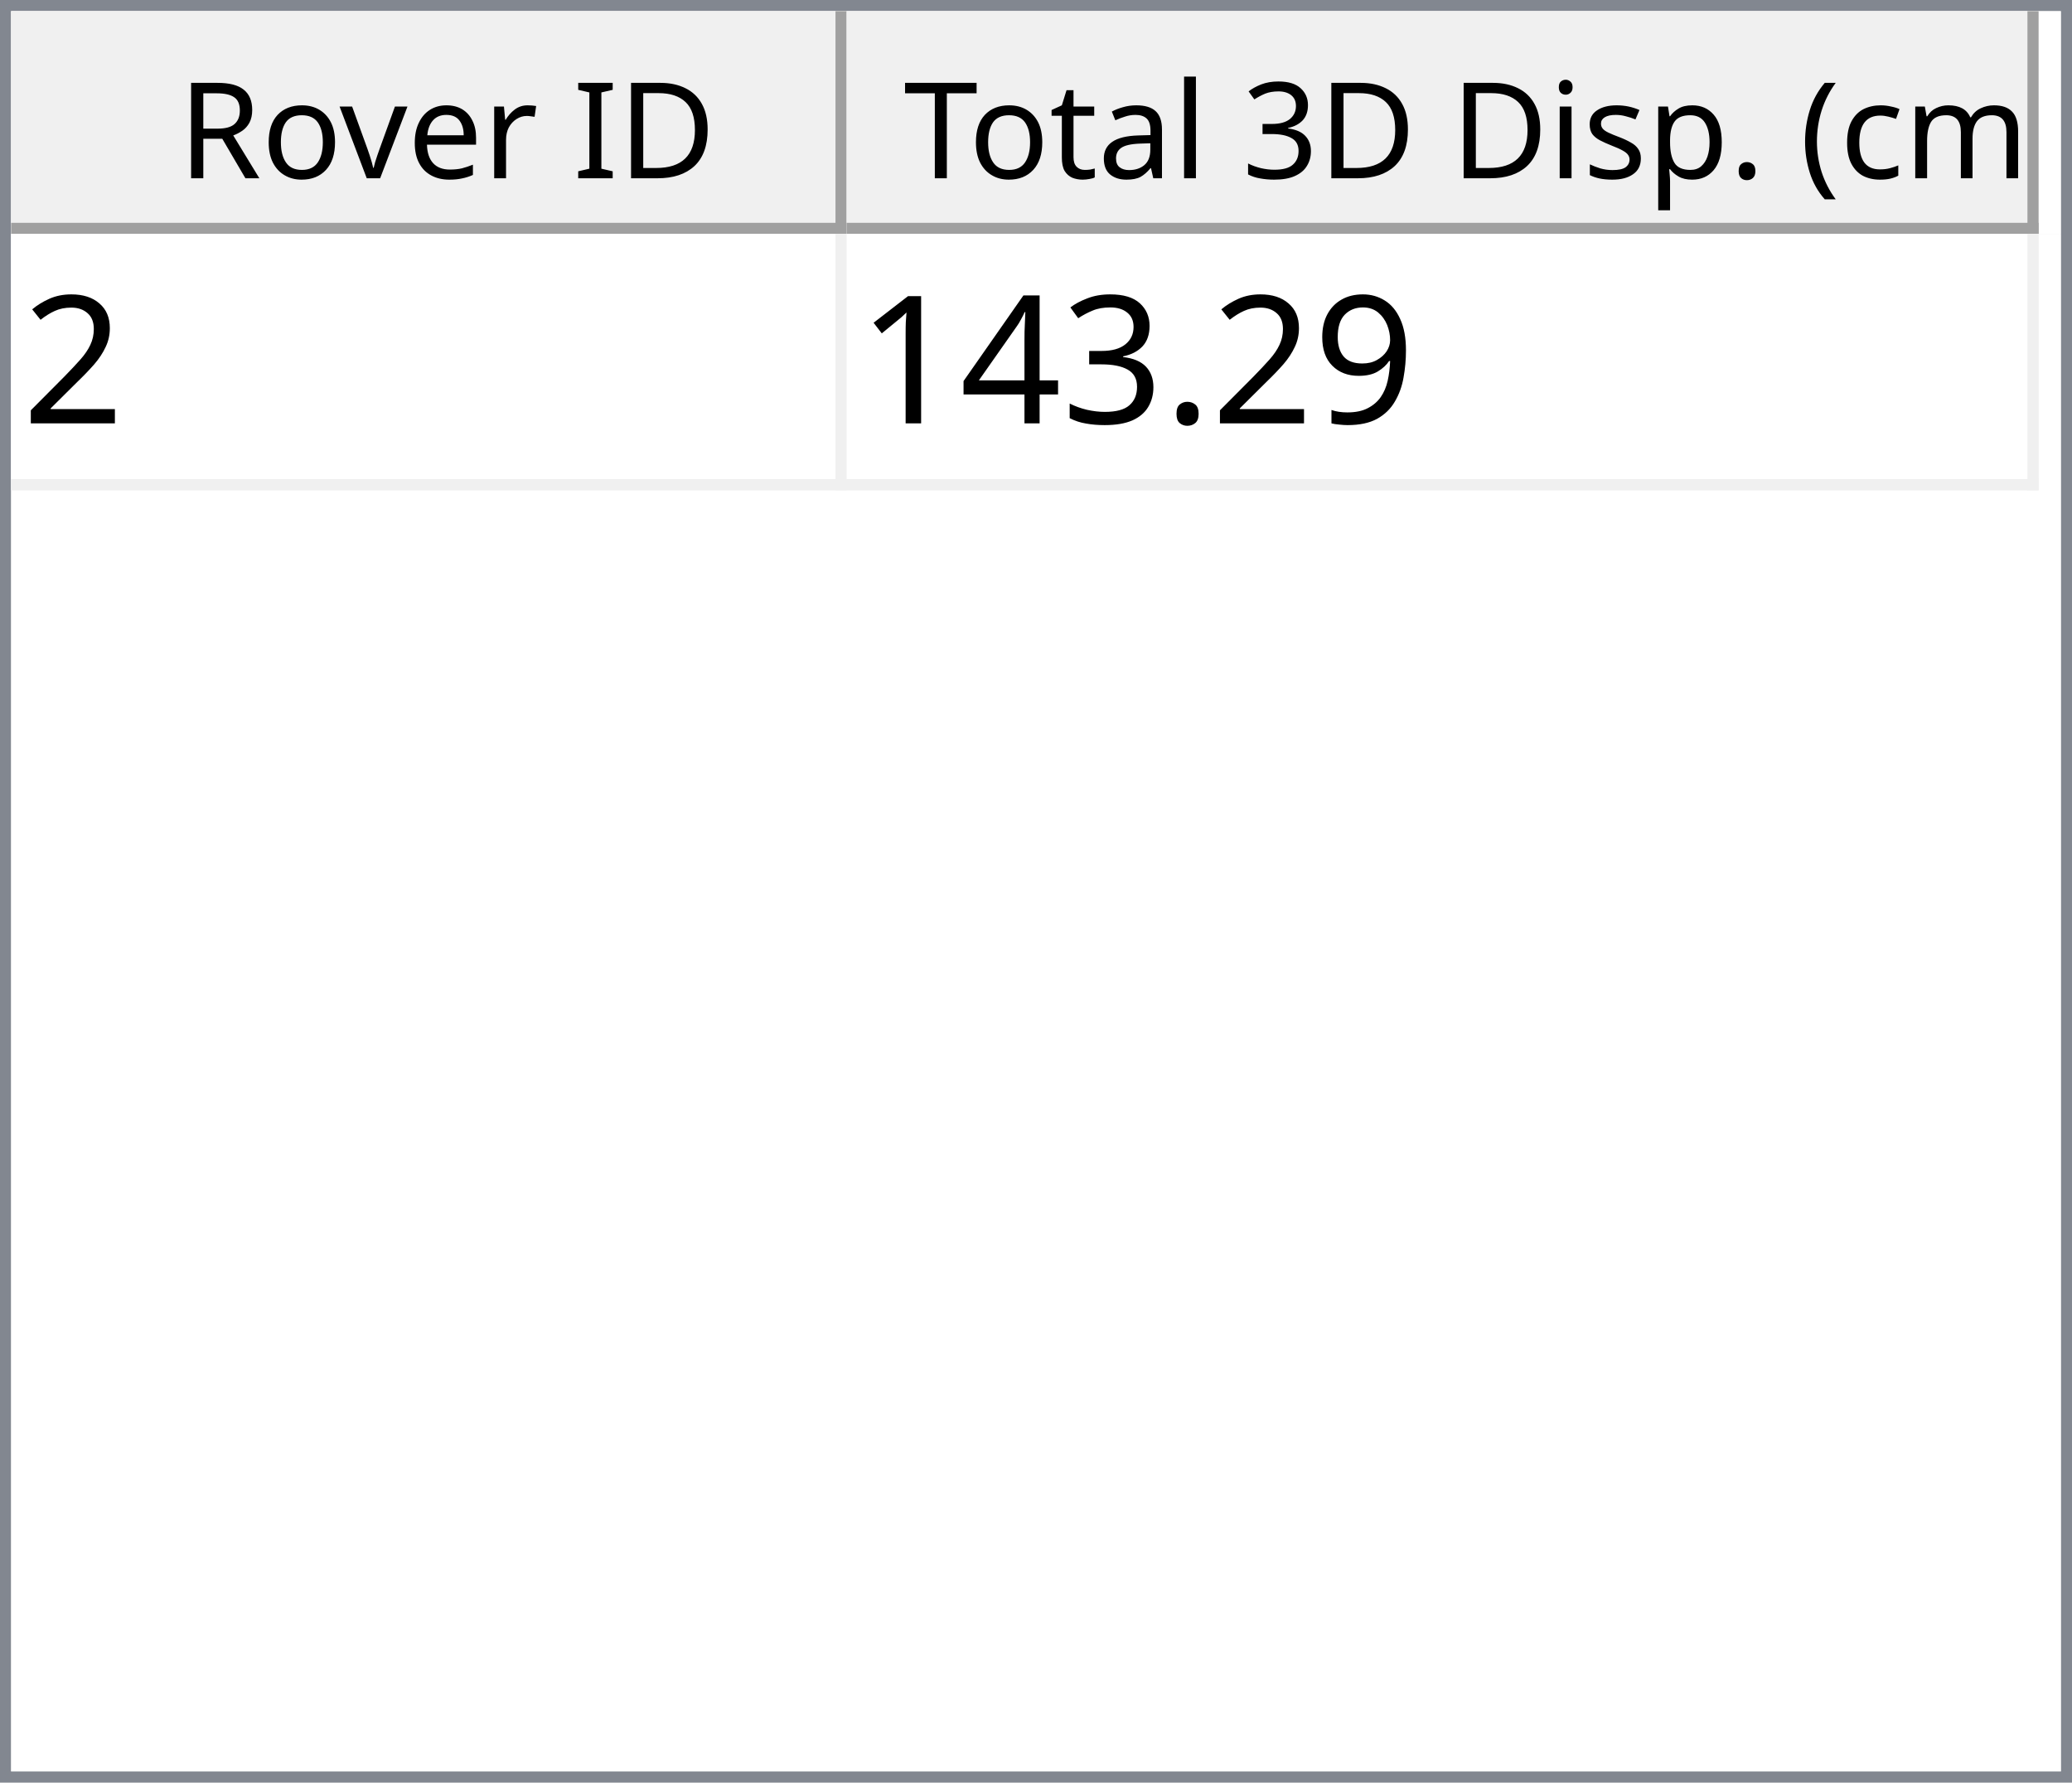
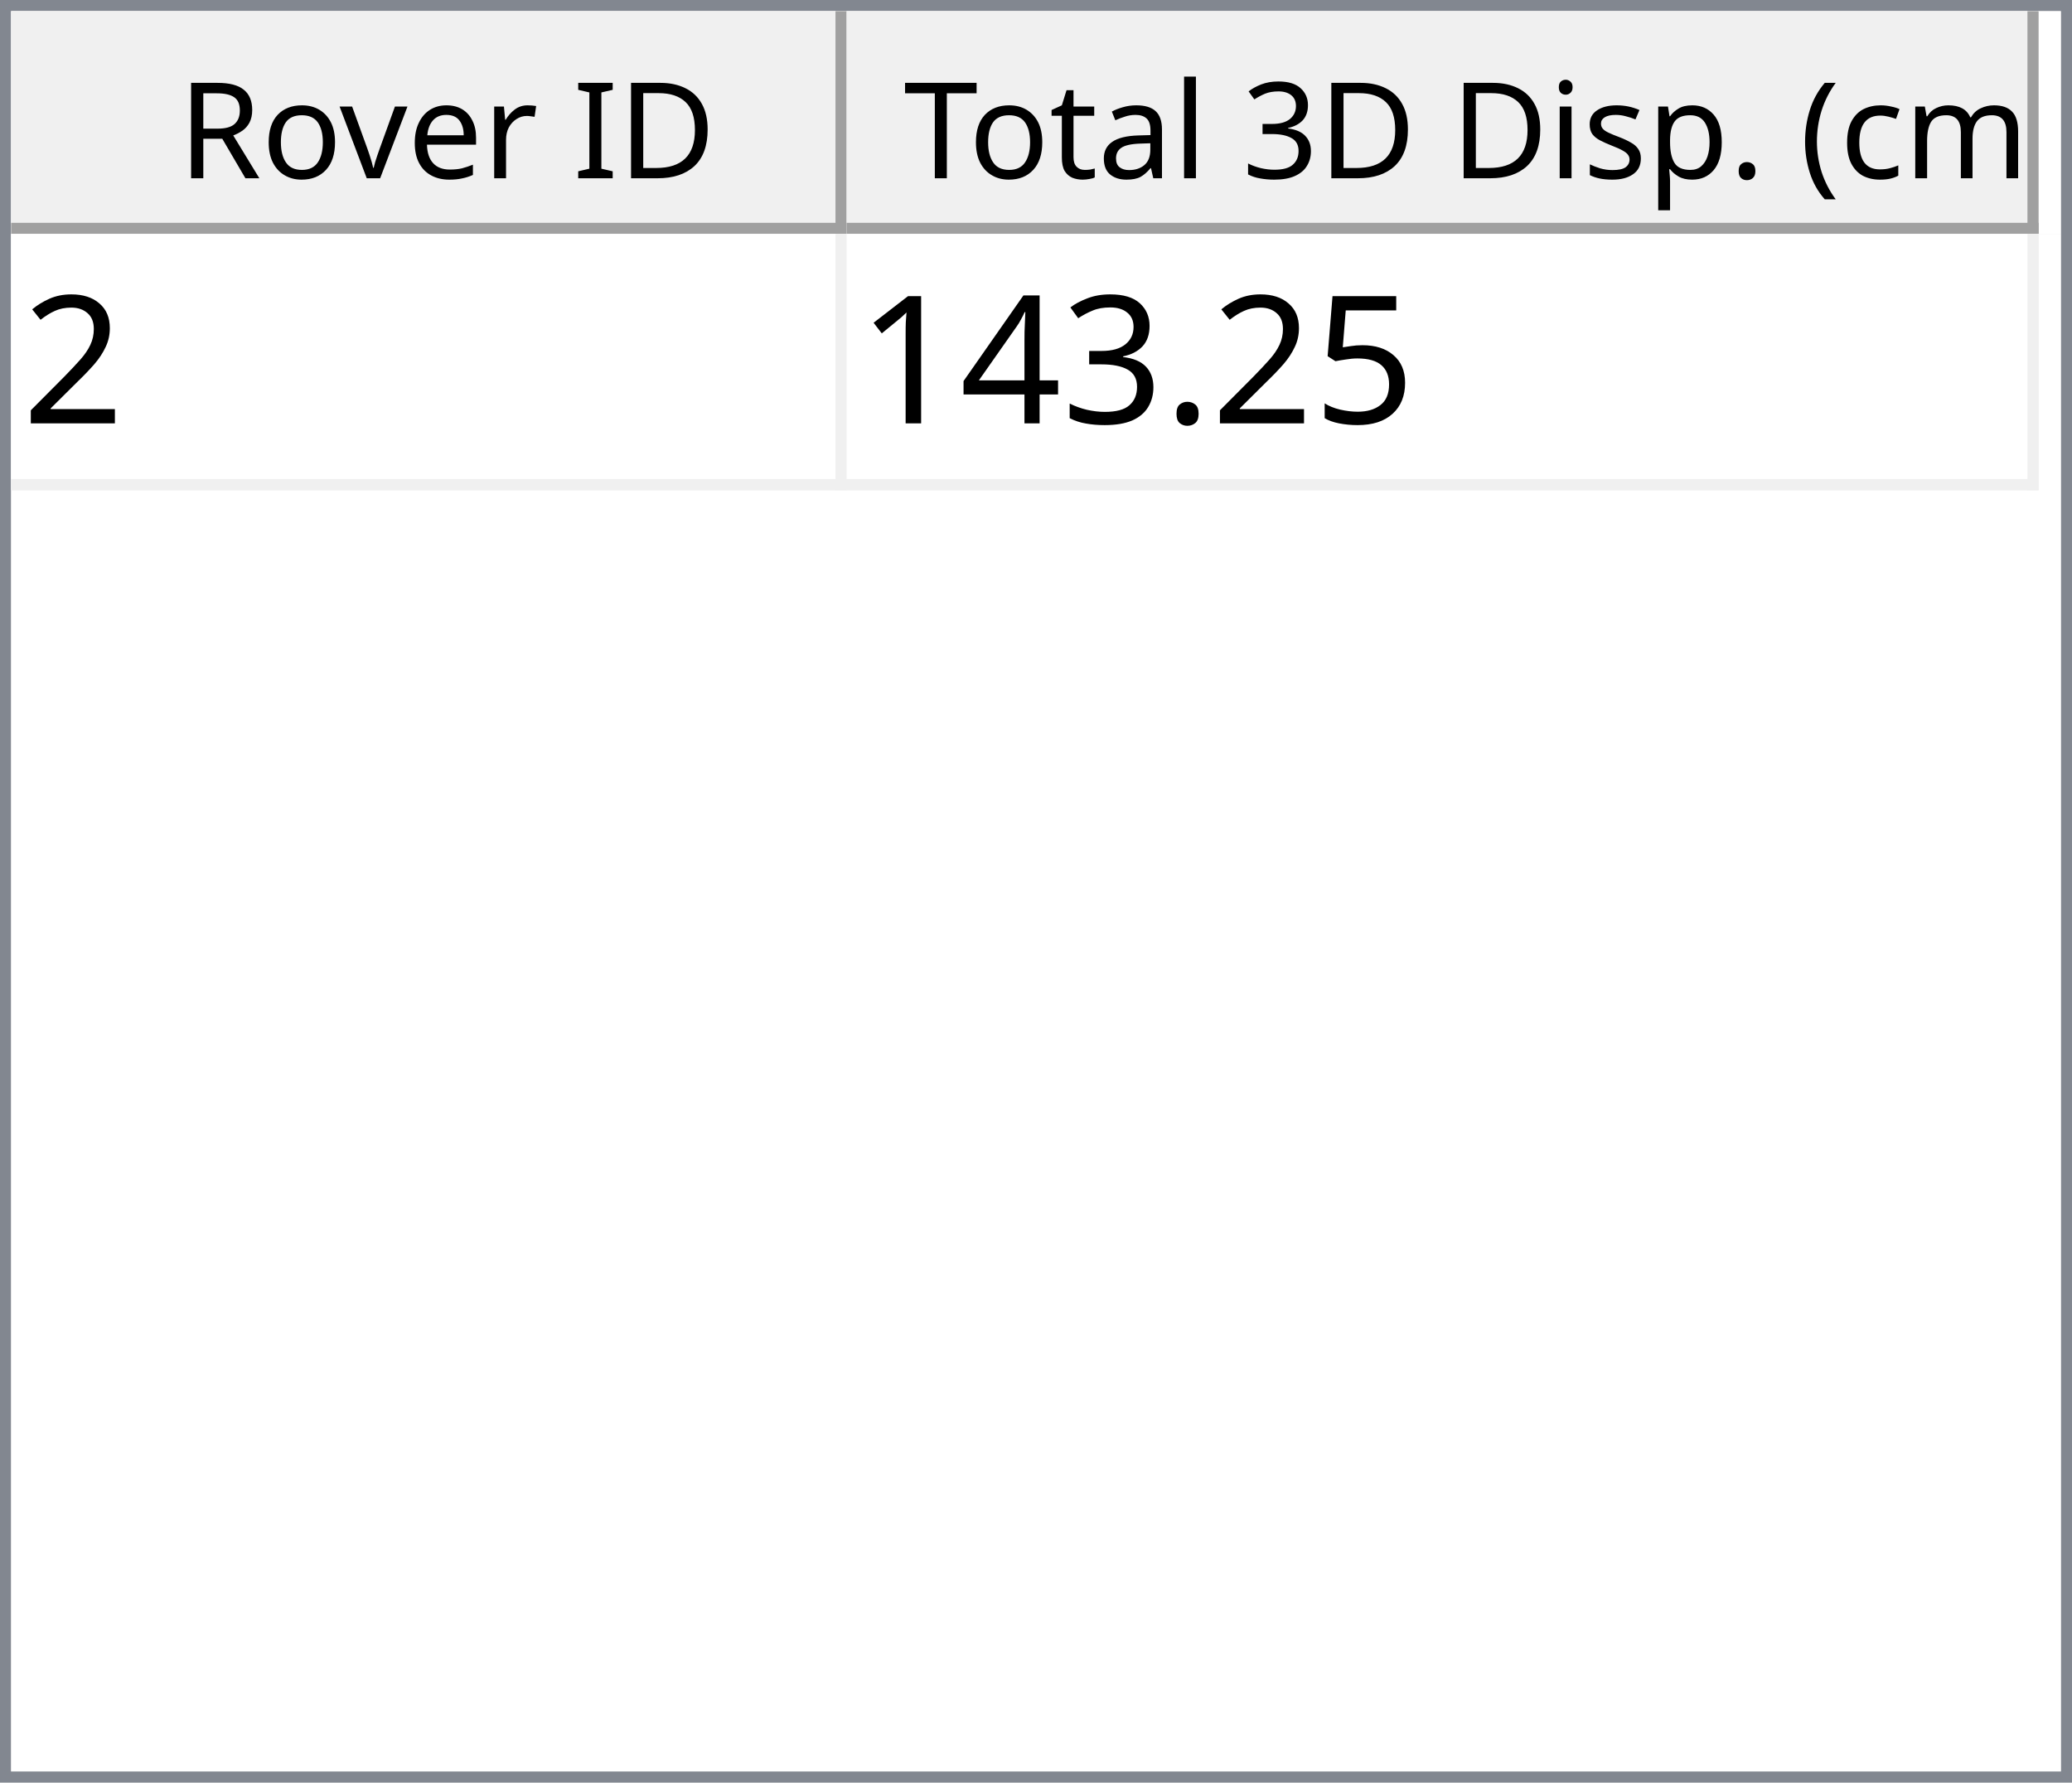
<svg xmlns="http://www.w3.org/2000/svg" style="fill-opacity:1; color-rendering:auto; color-interpolation:auto; text-rendering:auto; stroke:black; stroke-linecap:square; stroke-miterlimit:10; shape-rendering:auto; stroke-opacity:1; fill:black; stroke-dasharray:none; font-weight:normal; stroke-width:1; font-family:'Dialog'; font-style:normal; stroke-linejoin:miter; font-size:12px; stroke-dashoffset:0; image-rendering:auto;" width="186" height="160">
  <defs id="genericDefs" />
  <g>
    <defs id="defs1">
      <clipPath clipPathUnits="userSpaceOnUse" id="clipPath1">
        <path d="M0 0 L186 0 L186 160 L0 160 L0 0 Z" />
      </clipPath>
      <clipPath clipPathUnits="userSpaceOnUse" id="clipPath2">
        <path d="M0 0 L0 160 L186 160 L186 0 Z" />
      </clipPath>
      <clipPath clipPathUnits="userSpaceOnUse" id="clipPath3">
        <path d="M0 0 L0 20 L184 20 L184 0 Z" />
      </clipPath>
      <clipPath clipPathUnits="userSpaceOnUse" id="clipPath4">
        <path d="M0 0 L0 20 L75 20 L75 0 Z" />
      </clipPath>
      <clipPath clipPathUnits="userSpaceOnUse" id="clipPath5">
        <path d="M1 1 L1 19 L74 19 L74 1 Z" />
      </clipPath>
      <clipPath clipPathUnits="userSpaceOnUse" id="clipPath6">
        <path d="M0 0 L0 18 L73 18 L73 0 Z" />
      </clipPath>
      <clipPath clipPathUnits="userSpaceOnUse" id="clipPath7">
        <path d="M-0.5 -0.5 L-0.5 19.5 L74.5 19.5 L74.5 -0.5 Z" />
      </clipPath>
      <clipPath clipPathUnits="userSpaceOnUse" id="clipPath8">
        <path d="M0 0 L0 20 L107 20 L107 0 Z" />
      </clipPath>
      <clipPath clipPathUnits="userSpaceOnUse" id="clipPath9">
        <path d="M1 1 L1 19 L106 19 L106 1 Z" />
      </clipPath>
      <clipPath clipPathUnits="userSpaceOnUse" id="clipPath10">
        <path d="M0 0 L0 18 L105 18 L105 0 Z" />
      </clipPath>
      <clipPath clipPathUnits="userSpaceOnUse" id="clipPath11">
        <path d="M-0.5 -0.5 L-0.5 19.5 L106.5 19.5 L106.5 -0.5 Z" />
      </clipPath>
      <clipPath clipPathUnits="userSpaceOnUse" id="clipPath12">
        <path d="M0 0 L0 138 L184 138 L184 0 Z" />
      </clipPath>
      <clipPath clipPathUnits="userSpaceOnUse" id="clipPath13">
        <path d="M0 0 L0 23 L182 23 L182 0 Z" />
      </clipPath>
      <clipPath clipPathUnits="userSpaceOnUse" id="clipPath14">
        <path d="M-0.5 -0.5 L-0.5 22.5 L181.5 22.5 L181.5 -0.5 Z" />
      </clipPath>
      <clipPath clipPathUnits="userSpaceOnUse" id="clipPath15">
        <path d="M0 0 L0 22 L74 22 L74 0 Z" />
      </clipPath>
      <clipPath clipPathUnits="userSpaceOnUse" id="clipPath16">
        <path d="M0 0 L0 22 L106 22 L106 0 Z" />
      </clipPath>
      <font horiz-adv-x="64.551" id="font1">
        <font-face ascent="107.91" descent="25.098" units-per-em="100" style="font-style:normal; font-family:Segoe UI; font-weight:normal;" />
        <missing-glyph horiz-adv-x="64.551" d="M8.109 0 L8.109 68.266 L56.453 68.266 L56.453 0 L8.109 0 ZM15.328 7.234 L49.219 7.234 L49.219 61.031 L15.328 61.031 L15.328 7.234 Z" />
        <glyph unicode="D" horiz-adv-x="70.117" d="M9.188 0 L9.188 70.016 L28.516 70.016 Q65.531 70.016 65.531 35.891 Q65.531 19.672 55.25 9.836 Q44.969 0 27.734 0 L9.188 0 ZM17.391 62.594 L17.391 7.422 L27.828 7.422 Q41.609 7.422 49.273 14.797 Q56.938 22.172 56.938 35.688 Q56.938 62.594 28.328 62.594 L17.391 62.594 Z" />
        <glyph unicode="I" horiz-adv-x="26.611" d="M17.391 0 L9.188 0 L9.188 70.016 L17.391 70.016 L17.391 0 Z" />
        <glyph unicode=" " horiz-adv-x="27.393" d="" />
        <glyph unicode="r" horiz-adv-x="34.766" d="M34.188 41.891 Q32.078 43.5 28.125 43.5 Q23 43.5 19.555 38.672 Q16.109 33.844 16.109 25.484 L16.109 0 L8.109 0 L8.109 50 L16.109 50 L16.109 39.703 L16.312 39.703 Q18.016 44.969 21.531 47.922 Q25.047 50.875 29.391 50.875 Q32.516 50.875 34.188 50.203 L34.188 41.891 Z" />
        <glyph unicode="e" horiz-adv-x="52.295" d="M48.297 23 L12.984 23 Q13.188 14.656 17.484 10.109 Q21.781 5.562 29.297 5.562 Q37.75 5.562 44.828 11.141 L44.828 3.609 Q38.234 -1.172 27.391 -1.172 Q16.797 -1.172 10.742 5.641 Q4.688 12.453 4.688 24.812 Q4.688 36.469 11.305 43.82 Q17.922 51.172 27.734 51.172 Q37.547 51.172 42.922 44.828 Q48.297 38.484 48.297 27.203 L48.297 23 ZM40.094 29.781 Q40.047 36.719 36.75 40.578 Q33.453 44.438 27.594 44.438 Q21.922 44.438 17.969 40.383 Q14.016 36.328 13.094 29.781 L40.094 29.781 Z" />
        <glyph unicode="v" horiz-adv-x="47.9" d="M47.406 50 L27.484 0 L19.625 0 L0.688 50 L9.469 50 L22.172 13.672 Q23.578 9.672 23.922 6.688 L24.125 6.688 Q24.609 10.453 25.688 13.484 L38.969 50 L47.406 50 Z" />
        <glyph unicode="o" horiz-adv-x="58.594" d="M29 -1.172 Q17.922 -1.172 11.305 5.836 Q4.688 12.844 4.688 24.422 Q4.688 37.016 11.57 44.094 Q18.453 51.172 30.172 51.172 Q41.359 51.172 47.633 44.289 Q53.906 37.406 53.906 25.203 Q53.906 13.234 47.141 6.031 Q40.375 -1.172 29 -1.172 ZM29.594 44.438 Q21.875 44.438 17.383 39.188 Q12.891 33.938 12.891 24.703 Q12.891 15.828 17.43 10.695 Q21.969 5.562 29.594 5.562 Q37.359 5.562 41.531 10.594 Q45.703 15.625 45.703 24.906 Q45.703 34.281 41.531 39.359 Q37.359 44.438 29.594 44.438 Z" />
        <glyph unicode="R" horiz-adv-x="59.814" d="M59.375 0 L49.609 0 L37.891 19.625 Q36.281 22.359 34.766 24.289 Q33.25 26.219 31.664 27.438 Q30.078 28.656 28.25 29.219 Q26.422 29.781 24.125 29.781 L17.391 29.781 L17.391 0 L9.188 0 L9.188 70.016 L30.078 70.016 Q34.672 70.016 38.555 68.867 Q42.438 67.719 45.289 65.375 Q48.141 63.031 49.758 59.547 Q51.375 56.062 51.375 51.375 Q51.375 47.703 50.273 44.656 Q49.172 41.609 47.148 39.211 Q45.125 36.812 42.266 35.133 Q39.406 33.453 35.844 32.516 L35.844 32.328 Q37.594 31.547 38.891 30.547 Q40.188 29.547 41.359 28.18 Q42.531 26.812 43.68 25.078 Q44.828 23.344 46.234 21.047 L59.375 0 ZM17.391 62.594 L17.391 37.203 L28.516 37.203 Q31.594 37.203 34.203 38.133 Q36.812 39.062 38.719 40.797 Q40.625 42.531 41.703 45.047 Q42.781 47.562 42.781 50.688 Q42.781 56.297 39.141 59.445 Q35.5 62.594 28.609 62.594 L17.391 62.594 Z" />
        <glyph unicode=")" horiz-adv-x="30.176" d="M8.297 -15.922 L1.172 -15.922 Q16.406 2.344 16.406 26.812 Q16.406 51.469 1.078 70.016 L8.297 70.016 Q23.531 52.156 23.531 26.703 Q23.531 1.375 8.297 -15.922 Z" />
        <glyph unicode="m" horiz-adv-x="86.133" d="M79.109 0 L71.094 0 L71.094 28.719 Q71.094 37.016 68.531 40.727 Q65.969 44.438 59.906 44.438 Q54.781 44.438 51.195 39.75 Q47.609 35.062 47.609 28.516 L47.609 0 L39.594 0 L39.594 29.688 Q39.594 44.438 28.219 44.438 Q22.953 44.438 19.531 40.016 Q16.109 35.594 16.109 28.516 L16.109 0 L8.109 0 L8.109 50 L16.109 50 L16.109 42.094 L16.312 42.094 Q21.625 51.172 31.844 51.172 Q36.969 51.172 40.773 48.312 Q44.578 45.453 46 40.828 Q51.562 51.172 62.594 51.172 Q79.109 51.172 79.109 30.812 L79.109 0 Z" />
        <glyph unicode="c" horiz-adv-x="46.191" d="M42.188 2.297 Q36.422 -1.172 28.516 -1.172 Q17.828 -1.172 11.258 5.789 Q4.688 12.75 4.688 23.828 Q4.688 36.188 11.766 43.68 Q18.844 51.172 30.672 51.172 Q37.25 51.172 42.281 48.734 L42.281 40.531 Q36.719 44.438 30.375 44.438 Q22.703 44.438 17.797 38.945 Q12.891 33.453 12.891 24.516 Q12.891 15.719 17.508 10.641 Q22.125 5.562 29.891 5.562 Q36.422 5.562 42.188 9.906 L42.188 2.297 Z" />
        <glyph unicode="(" horiz-adv-x="30.176" d="M29.109 -15.922 L21.969 -15.922 Q6.844 1.375 6.844 26.703 Q6.844 52.156 21.969 70.016 L29.203 70.016 Q13.875 51.469 13.875 26.812 Q13.875 2.344 29.109 -15.922 Z" />
        <glyph unicode="." horiz-adv-x="21.68" d="M10.891 -1.078 Q8.641 -1.078 7.055 0.539 Q5.469 2.156 5.469 4.391 Q5.469 6.641 7.055 8.273 Q8.641 9.906 10.891 9.906 Q13.188 9.906 14.797 8.273 Q16.406 6.641 16.406 4.391 Q16.406 2.156 14.797 0.539 Q13.188 -1.078 10.891 -1.078 Z" />
        <glyph unicode="p" horiz-adv-x="58.789" d="M16.312 7.234 L16.109 7.234 L16.109 -23 L8.109 -23 L8.109 50 L16.109 50 L16.109 41.219 L16.312 41.219 Q22.219 51.172 33.594 51.172 Q43.266 51.172 48.688 44.461 Q54.109 37.75 54.109 26.469 Q54.109 13.922 48 6.375 Q41.891 -1.172 31.297 -1.172 Q21.578 -1.172 16.312 7.234 ZM16.109 27.391 L16.109 20.406 Q16.109 14.203 20.141 9.883 Q24.172 5.562 30.375 5.562 Q37.641 5.562 41.773 11.133 Q45.906 16.703 45.906 26.609 Q45.906 34.969 42.047 39.703 Q38.188 44.438 31.594 44.438 Q24.609 44.438 20.359 39.578 Q16.109 34.719 16.109 27.391 Z" />
        <glyph unicode="s" horiz-adv-x="42.432" d="M5.078 1.812 L5.078 10.406 Q11.625 5.562 19.484 5.562 Q30.031 5.562 30.031 12.594 Q30.031 14.594 29.125 15.992 Q28.219 17.391 26.68 18.461 Q25.141 19.531 23.07 20.383 Q21 21.234 18.609 22.172 Q15.281 23.484 12.766 24.828 Q10.25 26.172 8.57 27.859 Q6.891 29.547 6.031 31.695 Q5.172 33.844 5.172 36.719 Q5.172 40.234 6.789 42.945 Q8.406 45.656 11.086 47.484 Q13.766 49.312 17.211 50.242 Q20.656 51.172 24.312 51.172 Q30.812 51.172 35.938 48.922 L35.938 40.828 Q30.422 44.438 23.25 44.438 Q21 44.438 19.195 43.922 Q17.391 43.406 16.094 42.477 Q14.797 41.547 14.086 40.258 Q13.375 38.969 13.375 37.406 Q13.375 35.453 14.086 34.133 Q14.797 32.812 16.164 31.789 Q17.531 30.766 19.484 29.938 Q21.438 29.109 23.922 28.125 Q27.25 26.859 29.883 25.516 Q32.516 24.172 34.375 22.484 Q36.234 20.797 37.234 18.602 Q38.234 16.406 38.234 13.375 Q38.234 9.672 36.602 6.938 Q34.969 4.203 32.234 2.398 Q29.5 0.594 25.93 -0.289 Q22.359 -1.172 18.453 -1.172 Q10.75 -1.172 5.078 1.812 Z" />
        <glyph unicode="i" horiz-adv-x="24.219" d="M12.203 62.703 Q10.062 62.703 8.547 64.164 Q7.031 65.625 7.031 67.875 Q7.031 70.125 8.547 71.609 Q10.062 73.094 12.203 73.094 Q14.406 73.094 15.945 71.609 Q17.484 70.125 17.484 67.875 Q17.484 65.719 15.945 64.211 Q14.406 62.703 12.203 62.703 ZM16.109 0 L8.109 0 L8.109 50 L16.109 50 L16.109 0 Z" />
        <glyph unicode="3" horiz-adv-x="53.906" d="M46.531 19.828 Q46.531 15.094 44.75 11.211 Q42.969 7.328 39.719 4.57 Q36.469 1.812 31.93 0.297 Q27.391 -1.219 21.922 -1.219 Q11.922 -1.219 6 2.594 L6 11.188 Q13.094 5.609 22.219 5.609 Q25.875 5.609 28.828 6.539 Q31.781 7.469 33.906 9.227 Q36.031 10.984 37.18 13.477 Q38.328 15.969 38.328 19.094 Q38.328 32.812 18.797 32.812 L12.984 32.812 L12.984 39.594 L18.5 39.594 Q35.797 39.594 35.797 52.484 Q35.797 64.406 22.609 64.406 Q15.188 64.406 8.688 59.422 L8.688 67.188 Q15.375 71.188 24.609 71.188 Q29 71.188 32.57 69.969 Q36.141 68.75 38.68 66.555 Q41.219 64.359 42.609 61.281 Q44 58.203 44 54.5 Q44 40.672 30.031 36.719 L30.031 36.531 Q33.594 36.141 36.625 34.797 Q39.656 33.453 41.852 31.305 Q44.047 29.156 45.289 26.25 Q46.531 23.344 46.531 19.828 Z" />
        <glyph unicode="l" horiz-adv-x="24.219" d="M16.109 0 L8.109 0 L8.109 74.031 L16.109 74.031 L16.109 0 Z" />
        <glyph unicode="a" horiz-adv-x="50.879" d="M43.891 0 L35.891 0 L35.891 7.812 L35.688 7.812 Q30.469 -1.172 20.312 -1.172 Q12.844 -1.172 8.617 2.781 Q4.391 6.734 4.391 13.281 Q4.391 27.297 20.906 29.594 L35.891 31.688 Q35.891 44.438 25.594 44.438 Q16.547 44.438 9.281 38.281 L9.281 46.484 Q16.656 51.172 26.266 51.172 Q43.891 51.172 43.891 32.516 L43.891 0 ZM35.891 25.297 L23.828 23.641 Q18.266 22.859 15.43 20.875 Q12.594 18.891 12.594 13.875 Q12.594 10.203 15.211 7.883 Q17.828 5.562 22.172 5.562 Q28.125 5.562 32.008 9.742 Q35.891 13.922 35.891 20.312 L35.891 25.297 Z" />
        <glyph unicode="t" horiz-adv-x="33.887" d="M31.297 0.484 Q28.469 -1.078 23.828 -1.078 Q10.688 -1.078 10.688 13.578 L10.688 43.172 L2.094 43.172 L2.094 50 L10.688 50 L10.688 62.203 L18.703 64.797 L18.703 50 L31.297 50 L31.297 43.172 L18.703 43.172 L18.703 14.984 Q18.703 9.969 20.414 7.82 Q22.125 5.672 26.078 5.672 Q29.109 5.672 31.297 7.328 L31.297 0.484 Z" />
        <glyph unicode="T" horiz-adv-x="52.393" d="M50.594 62.594 L30.375 62.594 L30.375 0 L22.172 0 L22.172 62.594 L2 62.594 L2 70.016 L50.594 70.016 L50.594 62.594 Z" />
      </font>
      <font horiz-adv-x="75.0" id="font2">
        <font-face ascent="100.537" descent="21.973" units-per-em="100" style="font-style:normal; font-family:sans-serif; font-weight:normal;" />
        <missing-glyph horiz-adv-x="75.0" d="M12.5 0 L12.5 62.5 L62.5 62.5 L62.5 0 L12.5 0 ZM14.062 1.562 L60.938 1.562 L60.938 60.938 L14.062 60.938 L14.062 1.562 Z" />
        <glyph unicode="2" horiz-adv-x="55.615" d="M50.344 8.453 L50.344 0 L3.031 0 Q2.938 3.172 4.047 6.109 Q5.859 10.938 9.836 15.625 Q13.812 20.312 21.344 26.469 Q33.016 36.031 37.117 41.625 Q41.219 47.219 41.219 52.203 Q41.219 57.422 37.477 61.008 Q33.734 64.594 27.734 64.594 Q21.391 64.594 17.578 60.789 Q13.766 56.984 13.719 50.25 L4.688 51.172 Q5.609 61.281 11.664 66.578 Q17.719 71.875 27.938 71.875 Q38.234 71.875 44.242 66.164 Q50.25 60.453 50.25 52 Q50.25 47.703 48.492 43.555 Q46.734 39.406 42.656 34.812 Q38.578 30.219 29.109 22.219 Q21.188 15.578 18.945 13.211 Q16.703 10.844 15.234 8.453 L50.344 8.453 Z" />
-         <glyph unicode="9" horiz-adv-x="55.615" d="M5.469 16.547 L13.922 17.328 Q14.984 11.375 18.016 8.688 Q21.047 6 25.781 6 Q29.828 6 32.883 7.859 Q35.938 9.719 37.891 12.82 Q39.844 15.922 41.164 21.195 Q42.484 26.469 42.484 31.938 Q42.484 32.516 42.438 33.688 Q39.797 29.5 35.234 26.883 Q30.672 24.266 25.344 24.266 Q16.453 24.266 10.305 30.711 Q4.156 37.156 4.156 47.703 Q4.156 58.594 10.578 65.234 Q17 71.875 26.656 71.875 Q33.641 71.875 39.43 68.117 Q45.219 64.359 48.219 57.398 Q51.219 50.438 51.219 37.25 Q51.219 23.531 48.242 15.406 Q45.266 7.281 39.383 3.031 Q33.5 -1.219 25.594 -1.219 Q17.188 -1.219 11.867 3.445 Q6.547 8.109 5.469 16.547 ZM41.453 48.141 Q41.453 55.719 37.43 60.156 Q33.406 64.594 27.734 64.594 Q21.875 64.594 17.531 59.812 Q13.188 55.031 13.188 47.406 Q13.188 40.578 17.312 36.305 Q21.438 32.031 27.484 32.031 Q33.594 32.031 37.523 36.305 Q41.453 40.578 41.453 48.141 Z" />
+         <glyph unicode="5" horiz-adv-x="55.615" d="M4.156 18.75 L13.375 19.531 Q14.406 12.797 18.141 9.398 Q21.875 6 27.156 6 Q33.5 6 37.891 10.789 Q42.281 15.578 42.281 23.484 Q42.281 31 38.062 35.352 Q33.844 39.703 27 39.703 Q22.75 39.703 19.336 37.773 Q15.922 35.844 13.969 32.766 L5.719 33.844 L12.641 70.609 L48.25 70.609 L48.25 62.203 L19.672 62.203 L15.828 42.969 Q22.266 47.469 29.344 47.469 Q38.719 47.469 45.164 40.969 Q51.609 34.469 51.609 24.266 Q51.609 14.547 45.953 7.469 Q39.062 -1.219 27.156 -1.219 Q17.391 -1.219 11.211 4.25 Q5.031 9.719 4.156 18.75 Z" />
        <glyph unicode="." horiz-adv-x="27.783" d="M9.078 0 L9.078 10.016 L19.094 10.016 L19.094 0 L9.078 0 Z" />
        <glyph unicode="3" horiz-adv-x="55.615" d="M4.203 18.891 L12.984 20.062 Q14.5 12.594 18.141 9.297 Q21.781 6 27 6 Q33.203 6 37.477 10.297 Q41.75 14.594 41.75 20.953 Q41.75 27 37.797 30.93 Q33.844 34.859 27.734 34.859 Q25.25 34.859 21.531 33.891 L22.516 41.609 Q23.391 41.5 23.922 41.5 Q29.547 41.5 34.039 44.43 Q38.531 47.359 38.531 53.469 Q38.531 58.297 35.258 61.477 Q31.984 64.656 26.812 64.656 Q21.688 64.656 18.266 61.43 Q14.844 58.203 13.875 51.766 L5.078 53.328 Q6.688 62.156 12.398 67.016 Q18.109 71.875 26.609 71.875 Q32.469 71.875 37.398 69.359 Q42.328 66.844 44.945 62.5 Q47.562 58.156 47.562 53.266 Q47.562 48.641 45.07 44.828 Q42.578 41.016 37.703 38.766 Q44.047 37.312 47.562 32.695 Q51.078 28.078 51.078 21.141 Q51.078 11.766 44.242 5.25 Q37.406 -1.266 26.953 -1.266 Q17.531 -1.266 11.305 4.352 Q5.078 9.969 4.203 18.891 Z" />
        <glyph unicode="4" horiz-adv-x="55.615" d="M32.328 0 L32.328 17.141 L1.266 17.141 L1.266 25.203 L33.938 71.578 L41.109 71.578 L41.109 25.203 L50.781 25.203 L50.781 17.141 L41.109 17.141 L41.109 0 L32.328 0 ZM32.328 25.203 L32.328 57.469 L9.906 25.203 L32.328 25.203 Z" />
        <glyph unicode="1" horiz-adv-x="55.615" d="M37.25 0 L28.469 0 L28.469 56 Q25.297 52.984 20.141 49.953 Q14.984 46.922 10.891 45.406 L10.891 53.906 Q18.266 57.375 23.781 62.305 Q29.297 67.234 31.594 71.875 L37.25 71.875 L37.25 0 Z" />
      </font>
    </defs>
    <g style="fill:white; stroke:white;">
      <rect x="0" y="0" width="186" style="clip-path:url(#clipPath1); stroke:none;" height="160" />
    </g>
    <g style="fill:white; text-rendering:optimizeSpeed; color-rendering:optimizeSpeed; image-rendering:optimizeSpeed; shape-rendering:crispEdges; stroke:white; color-interpolation:sRGB;">
      <rect x="0" width="186" height="160" y="0" style="stroke:none;" />
      <path style="stroke:none;" d="M0 160 L186 160 L186 0 L0 0 Z" />
    </g>
    <g style="fill:rgb(240,240,240); font-family:'Segoe UI'; stroke:rgb(240,240,240);">
      <rect x="0" y="0" width="186" style="clip-path:url(#clipPath2); stroke:none;" height="160" />
    </g>
    <g style="fill:rgb(130,135,144); font-family:'Segoe UI'; stroke:rgb(130,135,144);">
      <path d="M0 0 L186 0 L186 160 L0 160 L0 0 ZM1 1 L185 1 L185 159 L1 159 L1 1 Z" style="fill-rule:evenodd; clip-path:url(#clipPath2); stroke:none;" />
    </g>
    <g style="fill:white; font-family:'Segoe UI'; stroke:white;" transform="translate(1,1)">
      <rect x="0" y="0" width="184" style="clip-path:url(#clipPath3); stroke:none;" height="20" />
    </g>
    <g style="fill:rgb(240,240,240); font-family:'Segoe UI'; stroke:rgb(240,240,240);" transform="translate(1,1)">
      <rect x="0" y="0" width="75" style="clip-path:url(#clipPath4); stroke:none;" height="20" />
    </g>
    <g style="font-family:'Segoe UI';" transform="translate(2,2)">
      <text x="14" xml:space="preserve" y="14" style="clip-path:url(#clipPath6); stroke:none;">Rover ID</text>
    </g>
    <g style="fill:rgb(160,160,160); font-family:'Segoe UI'; stroke:rgb(160,160,160); stroke-linejoin:bevel;" transform="translate(1.5,1.5)">
      <line x1="74" x2="74" y1="0" style="fill:none; clip-path:url(#clipPath7);" y2="19" />
    </g>
    <g style="fill:rgb(160,160,160); font-family:'Segoe UI'; stroke:rgb(160,160,160); stroke-linejoin:bevel;" transform="matrix(1,0,0,1,1,1) translate(0.5,0.5)">
      <line x1="0" x2="74" y1="19" style="fill:none; clip-path:url(#clipPath7);" y2="19" />
    </g>
    <g style="fill:rgb(240,240,240); font-family:'Segoe UI'; stroke:rgb(240,240,240);" transform="translate(76,1)">
      <rect x="0" y="0" width="107" style="clip-path:url(#clipPath8); stroke:none;" height="20" />
    </g>
    <g style="font-family:'Segoe UI';" transform="translate(77,2)">
      <text x="1" xml:space="preserve" y="14" style="clip-path:url(#clipPath10); stroke:none;"> Total 3D Disp. (cm)</text>
    </g>
    <g style="fill:rgb(160,160,160); font-family:'Segoe UI'; stroke:rgb(160,160,160); stroke-linejoin:bevel;" transform="translate(76.5,1.5)">
      <line x1="106" x2="106" y1="0" style="fill:none; clip-path:url(#clipPath11);" y2="19" />
    </g>
    <g style="fill:rgb(160,160,160); font-family:'Segoe UI'; stroke:rgb(160,160,160); stroke-linejoin:bevel;" transform="matrix(1,0,0,1,76,1) translate(0.5,0.5)">
      <line x1="0" x2="106" y1="19" style="fill:none; clip-path:url(#clipPath11);" y2="19" />
    </g>
    <g style="fill:white; font-family:'Segoe UI'; stroke:white;" transform="translate(1,21)">
      <rect x="0" y="0" width="184" style="clip-path:url(#clipPath12); stroke:none;" height="138" />
    </g>
    <g style="fill:rgb(240,240,240); font-size:16px; font-family:sans-serif; stroke:rgb(240,240,240);" transform="translate(1,21)">
      <rect x="0" y="0" width="182" style="clip-path:url(#clipPath13); stroke:none;" height="23" />
      <line transform="translate(0.5,0.5)" x1="0" x2="181" y1="22" style="clip-path:url(#clipPath14); fill:none; stroke-linejoin:bevel;" y2="22" />
    </g>
    <g transform="matrix(1,0,0,1,1,21) translate(0.5,0.5)" style="fill:rgb(240,240,240); font-size:16px; font-family:sans-serif; stroke:rgb(240,240,240); stroke-linejoin:bevel;">
      <line x1="74" x2="74" y1="0" style="fill:none; clip-path:url(#clipPath14);" y2="22" />
    </g>
    <g transform="matrix(1,0,0,1,1,21) translate(0.5,0.5)" style="fill:rgb(240,240,240); font-size:16px; font-family:sans-serif; stroke:rgb(240,240,240); stroke-linejoin:bevel;">
      <line x1="181" x2="181" y1="0" style="fill:none; clip-path:url(#clipPath14);" y2="22" />
    </g>
    <g style="fill:white; font-size:16px; font-family:sans-serif; stroke:white;" transform="matrix(1,0,0,1,1,21)">
      <rect x="0" y="0" width="74" style="clip-path:url(#clipPath15); stroke:none;" height="22" />
      <text x="1" y="17" style="fill:black; clip-path:url(#clipPath15); stroke:none;" xml:space="preserve">2</text>
    </g>
    <g style="fill:white; font-size:16px; font-family:sans-serif; stroke:white;" transform="matrix(1,0,0,1,1,21) translate(75,0)">
      <rect x="0" y="0" width="106" style="clip-path:url(#clipPath16); stroke:none;" height="22" />
-       <text x="1" y="17" style="fill:black; clip-path:url(#clipPath16); stroke:none;" xml:space="preserve">143.29</text>
+       <text x="1" y="17" style="fill:black; clip-path:url(#clipPath16); stroke:none;" xml:space="preserve">143.25</text>
    </g>
  </g>
</svg>
